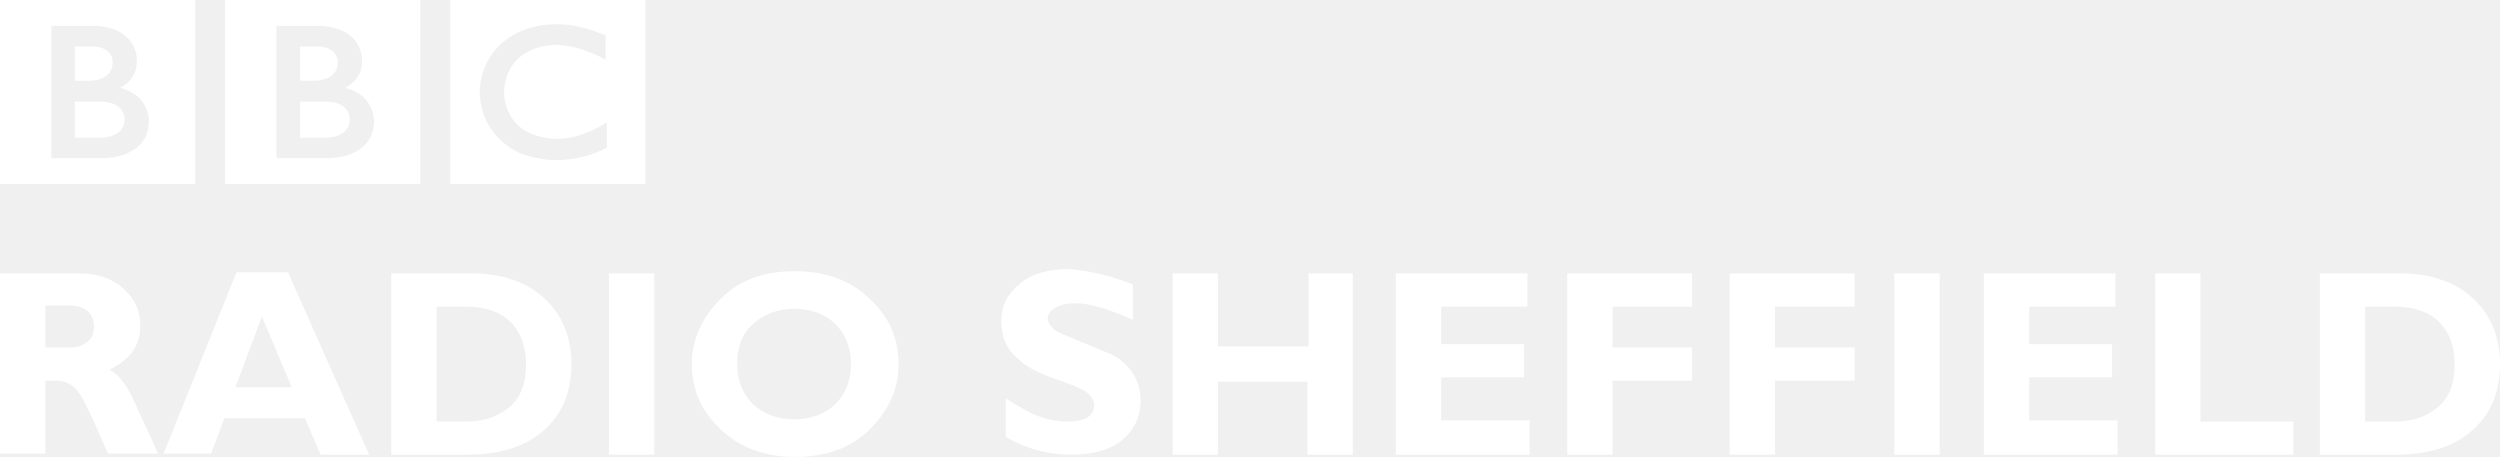
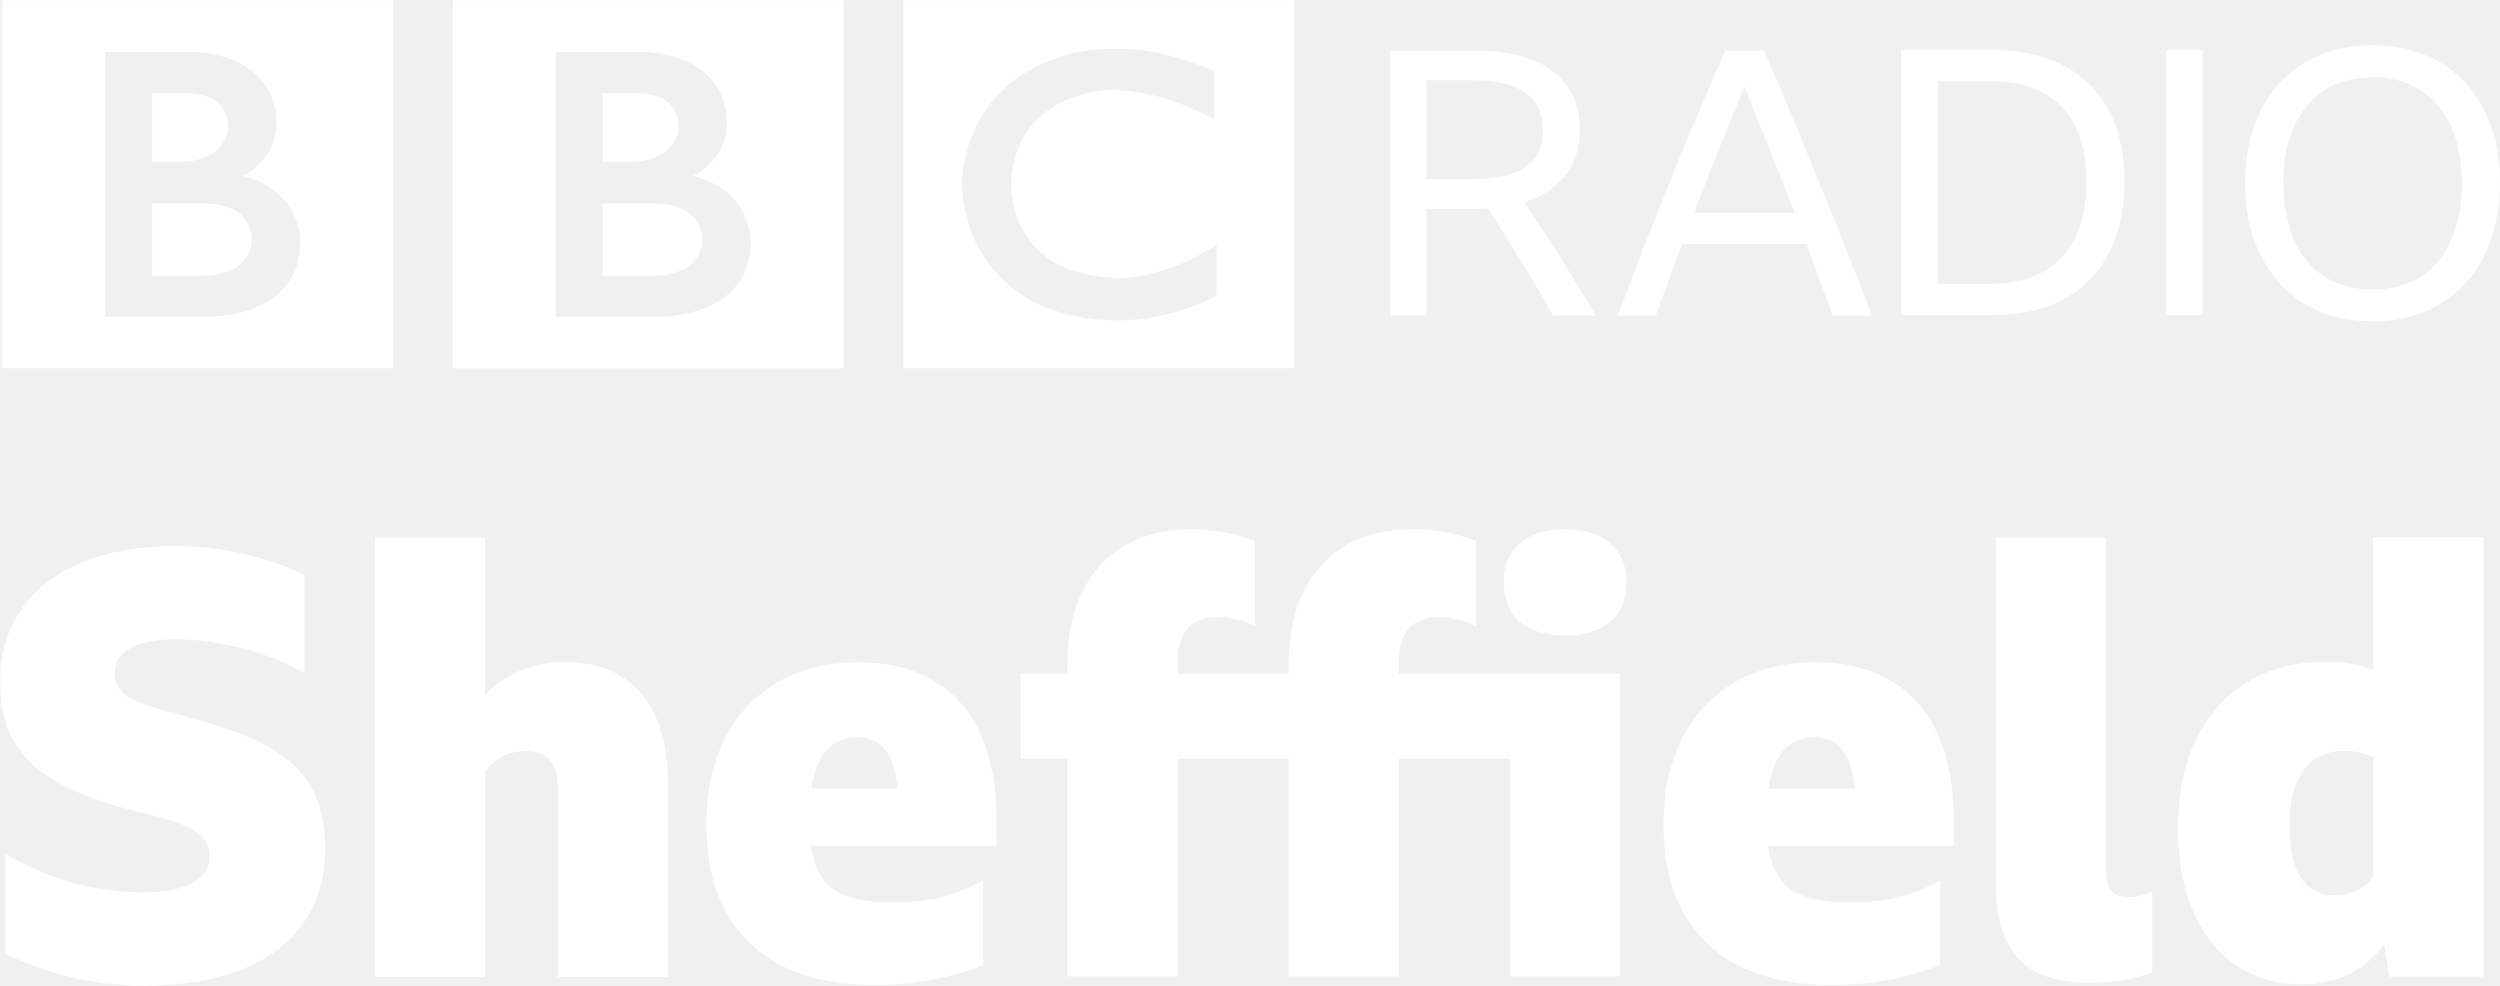
- <svg xmlns="http://www.w3.org/2000/svg" version="1.1" viewBox="0 0 226.2 41.345">
-   <style type="text/css">.st0{fill:#ffffff;}</style>
-   <g transform="translate(176 -118.16)">
-     <g fill="#fff">
-       <path class="st0" d="m-176 142.9h7.3c1.6 0 2.9 0.5 3.9 1.4s1.5 2 1.5 3.3c0 1.8-0.9 3.1-2.8 4 0.8 0.4 1.6 1.4 2.3 3s1.5 3.2 2.1 4.6h-4.5c-0.3-0.5-0.7-1.6-1.4-3.1s-1.2-2.5-1.7-2.9-1-0.6-1.5-0.6h-1.1v6.6h-4.1v-16.3zm4.1 3v3.7h2.2c0.7 0 1.2-0.2 1.6-0.5s0.6-0.8 0.6-1.4c0-1.2-0.8-1.9-2.3-1.9h-2.1v0.1z" />
-       <path class="st0" d="m-149.9 142.9 7.3 16.4h-4.4l-1.4-3.3h-7.3l-1.2 3.2h-4.3l6.6-16.4h4.7v0.1zm0.3 10.3-2.7-6.4-2.4 6.4h5.1z" />
-       <path class="st0" d="m-140.5 142.9h7.2c2.8 0 5 0.8 6.6 2.3s2.4 3.5 2.4 5.9c0 2.5-0.8 4.5-2.5 6s-4 2.2-7 2.2h-6.8v-16.4h0.1zm4 3v10.4h2.7c1.7 0 3-0.5 4-1.4s1.4-2.2 1.4-3.8-0.5-2.9-1.4-3.8-2.3-1.4-4-1.4h-2.7z" />
-       <path class="st0" d="m-116.8 142.9v16.4h-4.1v-16.4h4.1z" />
-       <path class="st0" d="m-104.1 142.7c2.8 0 5 0.8 6.8 2.5s2.6 3.6 2.6 5.9-0.9 4.2-2.6 5.9-4 2.5-6.7 2.5c-2.8 0-5-0.8-6.8-2.5s-2.6-3.6-2.6-5.9c0-2.2 0.9-4.2 2.6-5.9s3.9-2.5 6.7-2.5zm0 13.4c1.5 0 2.8-0.5 3.7-1.4s1.4-2.1 1.4-3.6-0.5-2.7-1.4-3.6-2.2-1.4-3.7-1.4c-1.6 0-2.8 0.5-3.8 1.4s-1.4 2.1-1.4 3.6 0.5 2.7 1.4 3.6 2.2 1.4 3.8 1.4z" />
-       <path class="st0" d="m-73.5 143.9v3.2c-2.2-1-3.9-1.5-5.2-1.5-0.7 0-1.3 0.1-1.8 0.4s-0.7 0.6-0.7 1c0 0.3 0.2 0.6 0.5 0.9s1.1 0.6 2.3 1.1 2.2 0.9 2.9 1.2 1.4 0.9 1.9 1.6 0.8 1.6 0.8 2.6c0 1.5-0.6 2.7-1.7 3.6s-2.7 1.3-4.6 1.3c-2 0-4-0.5-5.9-1.6v-3.5c1.1 0.7 2.1 1.3 2.9 1.6s1.7 0.5 2.7 0.5c1.6 0 2.4-0.5 2.4-1.5 0-0.3-0.2-0.7-0.5-1s-1.1-0.7-2.3-1.1-2.2-0.8-2.9-1.2-1.3-0.9-1.9-1.6c-0.5-0.7-0.8-1.6-0.8-2.7 0-1.4 0.6-2.5 1.7-3.4s2.6-1.3 4.5-1.3c1.9 0.2 3.7 0.6 5.7 1.4z" />
-       <path class="st0" d="m-53.6 142.9v16.4h-4.1v-6.6h-8.1v6.6h-4.1v-16.4h4.1v6.6h8.2v-6.6h4z" />
-       <path class="st0" d="m-37.6 156.3v3h-12.1v-16.4h11.9v3h-7.8v3.4h7.5v3h-7.5v3.9h8v0.1z" />
-       <path class="st0" d="m-22.9 142.9v3h-7.2v3.7h7.2v3h-7.2v6.7h-4.1v-16.4h11.3z" />
-       <path class="st0" d="m-8.2 142.9v3h-7.2v3.7h7.2v3h-7.2v6.7h-4.1v-16.4h11.3z" />
-       <path class="st0" d="m-0.5 142.9v16.4h-4.1v-16.4h4.1z" />
-       <path class="st0" d="m15.6 156.3v3h-12.1v-16.4h11.9v3h-7.8v3.4h7.5v3h-7.5v3.9h8v0.1z" />
-       <path class="st0" d="m31.5 156.3v3h-12.5v-16.4h4.1v13.4h8.4z" />
-       <path class="st0" d="m34 142.9h7.2c2.8 0 5 0.8 6.6 2.3s2.4 3.5 2.4 5.9c0 2.5-0.8 4.5-2.5 6s-4 2.2-7 2.2h-6.8v-16.4h0.1zm4 3v10.4h2.7c1.7 0 3-0.5 4-1.4s1.4-2.2 1.4-3.8-0.5-2.9-1.4-3.8-2.3-1.4-4-1.4h-2.7z" />
-     </g>
-   </g>
-   <g transform="matrix(.19532 0 0 .19532 -5.3982 -184.03)" fill="#fff">
-     <g transform="matrix(.82302 0 0 -.82302 189.64 997.28)">
-       <path d="m0 0c0-11.25-14-10.583-14-10.583h-14v20.333h14c14.417 0.083 14-9.75 14-9.75m-28 40.75h10.667c11.083-0.584 10.666-8.833 10.666-8.833 0-10.25-12.25-10.417-12.25-10.417h-9.083v19.25zm25.417-23.25s9.583 4.083 9.5 14.917c0 0 1.457 17.749-22.063 19.916h-26.104v-74.416h29.917s25-0.084 25 21c0 0 0.583 14.333-16.25 18.583m-67.545 49.416h109.88v-103.54h-109.88v103.54z" fill="#fff" />
-     </g>
-     <g transform="matrix(.82302 0 0 -.82302 85.355 997.28)">
-       <path d="m0 0c0-11.25-14-10.583-14-10.583h-14v20.333h14c14.417 0.083 14-9.75 14-9.75m-28 40.75h10.667c11.083-0.584 10.666-8.833 10.666-8.833 0-10.25-12.25-10.417-12.25-10.417h-9.083v19.25zm25.417-23.25s9.583 4.083 9.5 14.917c0 0 1.457 17.749-22.063 19.916h-26.104v-74.416h29.917s25-0.084 25 21c0 0 0.583 14.333-16.25 18.583m-67.545 49.416h109.88v-103.54h-109.88v103.54z" fill="#fff" />
-     </g>
-     <g transform="matrix(.82302 0 0 -.82302 308.19 958.6)">
-       <path d="m0 0v-13.75s-13.417 8.25-28.25 8.417c0 0-27.666 0.54-28.916-26.522 0 0-1-24.895 28.583-26.312 0 0 12.417-1.5 29.25 9.25v-14.25s-22.583-13.416-48.75-3.083c0 0-22 8.04-22.834 34.395 0 0-0.917 27.105 28.417 36.105 0 0 7.834 3 21.917 1.667 0 0 8.416-0.834 20.583-5.917m-87.461-83.627h109.88v103.54h-109.88v-103.54z" fill="#fff" />
+ <svg xmlns="http://www.w3.org/2000/svg" width="1e3" height="394.28" version="1.1" viewBox="0 0 264.58 104.32">
+   <g transform="translate(-116.74 -1887.4)" fill="#fff">
+     <path d="m191.05 1912.6c0 4.233-5.268 3.982-5.268 3.982h-5.268v-7.649h5.268c5.421-.037 5.268 3.667 5.268 3.667m-10.535-15.333h4.014c4.168.221 4.011 3.324 4.011 3.324 0 3.857-4.609 3.919-4.609 3.919h-3.416zm9.561 8.748s3.606-1.537 3.573-5.612c0 0 .548-6.678-8.3-7.492h-9.819v27.997h11.254s9.404.045 9.404-7.899c-0 0 .221-5.395-6.113-6.994m-25.411-18.592h41.338v38.956h-41.338zm-21.286 25.176c0 4.233-5.268 3.982-5.268 3.982h-5.268v-7.649h5.268c5.421-.037 5.268 3.667 5.268 3.667m-10.536-15.333h4.015c4.168.221 4.011 3.324 4.011 3.324 0 3.856-4.609 3.919-4.609 3.919h-3.417zm9.562 8.748s3.606-1.536 3.574-5.612c0 0 .548-6.679-8.301-7.494h-9.819v27.998h11.255s9.404.045 9.404-7.899c0 0 .221-5.395-6.113-6.995m-25.411-18.591h41.338v38.955h-41.338zm128.25 7.493v5.173s-5.049-3.102-10.629-3.166c0 0-10.41-.206-10.879 9.978 0 0-.376 9.364 10.754 9.898 0 0 4.67.563 11.004-3.477v5.357s-8.498 5.049-18.341 1.16c0 0-8.275-3.021-8.59-12.938 0 0-.344-10.199 10.693-13.583 0 0 2.947-1.129 8.243-.627 2e-4 0 3.166.313 7.746 2.224m-32.905 31.464h41.338v-38.956h-41.338z" />
+     <path d="m267.71 1909.5v11.291h-3.842v-28.034h9.057q5.332 0 8.155 2.197 2.862 2.156 2.862 6.194 0 2.823-1.529 4.784t-4.352 2.862q3.921 5.842 7.567 11.998h-4.509q-1.647-2.901-3.372-5.686-1.686-2.823-3.529-5.646-0.627 0.045-1.333 0.045zm0-3.136h4.901q3.725 0 5.567-1.294 1.843-1.294 1.843-3.921 0-5.252-7.371-5.252h-4.94z" />
+     <path d="m310.72 1920.8q-.706-1.922-1.411-3.803-.667-1.882-1.372-3.764h-13.173q-1.411 3.724-2.784 7.567h-4.038q2.784-7.371 5.606-14.389 2.862-7.018 5.803-13.645h4.077q3.058 7.018 5.881 14.036 2.862 7.018 5.567 13.997zm-14.703-10.86h10.664q-1.333-3.411-2.666-6.744-1.333-3.332-2.666-6.626-1.372 3.333-2.705 6.666-1.333 3.333-2.627 6.704z" />
+     <path d="m317.94 1892.7h9.762q4.313 0 7.41 1.647 3.136 1.608 4.783 4.705 1.686 3.098 1.686 7.567 0 4.469-1.686 7.645-1.647 3.136-4.783 4.823-3.097 1.646-7.449 1.646h-9.723zm9.449 24.74q4.862 0 7.488-2.744 2.666-2.745 2.666-8.077 0-5.254-2.627-7.919-2.588-2.706-7.489-2.706h-5.606v21.446z" />
+     <path d="m345.96 1892.7h3.881v28.034h-3.881z" />
+     <path d="m367.84 1892.2q3.058 0 5.528 1.02 2.509 1.02 4.274 2.94 1.803 1.921 2.744 4.626.941 2.667.941 5.999 0 3.333-.98 6.038-.941 2.665-2.705 4.587-1.764 1.922-4.274 2.979-2.47 1.02-5.528 1.02-3.058 0-5.567-1.02-2.47-1.058-4.234-2.979-1.764-1.921-2.744-4.587-.941-2.705-.941-6.038 0-3.332.941-5.999.941-2.706 2.705-4.626 1.803-1.921 4.274-2.94 2.509-1.02 5.567-1.02zm0 25.839q2.94 0 5.058-1.334 2.117-1.372 3.254-3.881 1.137-2.55 1.137-6.038 0-3.489-1.137-5.999-1.137-2.509-3.254-3.842-2.117-1.372-5.058-1.372-2.941 0-5.058 1.372-2.117 1.333-3.254 3.842-1.137 2.51-1.137 5.999 0 3.489 1.137 6.038 1.137 2.509 3.254 3.881 2.117 1.334 5.058 1.334z" />
+     <g transform="matrix(1.5606 0 0 1.5606 -710.22 113.99)" aria-label="Sheffield">
+       <path d="m539.63 1203.2q-2.48 0-4.76-.52t-4.6-1.64v-6.76q2.24 1.28 4.56 1.96 2.36.64 4.68.64 2.28 0 3.44-.64t1.16-1.8q0-.8-.52-1.32t-1.44-.88-2.16-.64q-2.72-.64-4.64-1.44t-3.12-1.84q-1.2-1.08-1.76-2.48t-.56-3.28q0-2.84 1.44-4.88 1.44-2.08 4.08-3.16 2.68-1.12 6.36-1.12 2.32 0 4.6.52t4.16 1.44v6.68q-1.32-.8-2.8-1.28-1.48-.52-3-.76-1.52-.28-2.88-.28-2 0-3.12.6-1.08.56-1.08 1.68 0 1.16 1.12 1.76 1.16.56 3.28 1.08 2.2.56 4 1.24 1.8.64 3.12 1.64 1.32.96 2.04 2.48t.72 3.72q0 2.96-1.48 5.04-1.44 2.08-4.2 3.16-2.72 1.08-6.64 1.08z" />
+       <path d="m565.56 1187.3q-1.68 0-2.76 1.36v13.96h-7.48v-29.8h7.48v10.64q2.24-2.2 5.36-2.2 3.4 0 5.2 2.12 1.84 2.12 1.84 6.12v13.12h-7.48v-12.88q0-2.44-2.16-2.44z" />
+       <path d="m596.56 1201.8q-1.6.68-3.44 1-1.8.36-3.96.36-3.64 0-6.2-1.28-2.52-1.28-3.84-3.68-1.32-2.44-1.32-5.96 0-2.52.72-4.52.72-2.04 2.08-3.48t3.24-2.2q1.92-.76 4.28-.76 3 0 5.08 1.24 2.12 1.24 3.2 3.64t1.08 5.8v1.76h-12.6q.32 2.12 1.6 3 1.28.84 3.88.84 1.8 0 3.24-.32 1.48-.36 2.96-1.16zm-8.52-15.44q-2.6 0-3.12 3.48h5.84q-.16-1.84-.84-2.64-.64-.84-1.88-.84z" />
+       <path d="m624.76 1181.3v.76h15v20.52h-7.48v-14.76h-7.52v14.76h-7.48v-14.76h-7.52v14.76h-7.48v-14.76h-3.16v-5.76h3.16v-.56q0-2.92 1-4.96 1-2.08 2.88-3.16 1.88-1.12 4.52-1.12 1.16 0 2.24.2 1.12.2 2.08.6v5.76q-.6-.32-1.24-.44-.6-.16-1.28-.16-2.72 0-2.72 3.08v.76h7.52v-.56q0-2.92 1-4.96 1-2.08 2.84-3.16 1.88-1.12 4.56-1.12 1.16 0 2.24.2 1.12.2 2.08.6v5.76q-.6-.32-1.24-.44-.64-.16-1.28-.16-2.72 0-2.72 3.08zm11.28-1.84q-1.96 0-3.08-.92-1.08-.96-1.08-2.68t1.08-2.64q1.12-.96 3.08-.96t3.04.96q1.12.92 1.12 2.64t-1.12 2.68q-1.08.92-3.04.92z" />
+       <path d="m661.47 1201.8q-1.6.68-3.44 1-1.8.36-3.96.36-3.64 0-6.2-1.28-2.52-1.28-3.84-3.68-1.32-2.44-1.32-5.96 0-2.52.72-4.52.72-2.04 2.08-3.48t3.24-2.2q1.92-.76 4.28-.76 3 0 5.08 1.24 2.12 1.24 3.2 3.64t1.08 5.8v1.76h-12.6q.32 2.12 1.6 3 1.28.84 3.88.84 1.8 0 3.24-.32 1.48-.36 2.96-1.16zm-8.52-15.44q-2.6 0-3.12 3.48h5.84q-.16-1.84-.84-2.64-.64-.84-1.88-.84z" />
+       <path d="m671.41 1203q-3.12 0-4.64-1.64-1.52-1.68-1.52-5.04v-23.48h7.48v22.68q0 .88.36 1.28t1.16.4 1.6-.36v5.48q-1.8.68-4.44.68z" />
+       <path d="m691.92 1202.6-.32-2.2q-1.12 1.44-2.52 2.08t-3.04.64q-2.6 0-4.48-1.28t-2.92-3.64q-1.04-2.4-1.04-5.6 0-3.52 1.2-6.04 1.24-2.56 3.48-3.92 2.28-1.4 5.4-1.4 1.72 0 3.16.56v-9h7.48v29.8zm-6.76-10.28q0 2.36.76 3.56.8 1.2 2.32 1.2 1.56 0 2.6-1.2v-8.16q-.48-.24-.96-.32-.44-.12-1-.12-1.8 0-2.76 1.32-.96 1.28-.96 3.72z" />
    </g>
  </g>
</svg>
